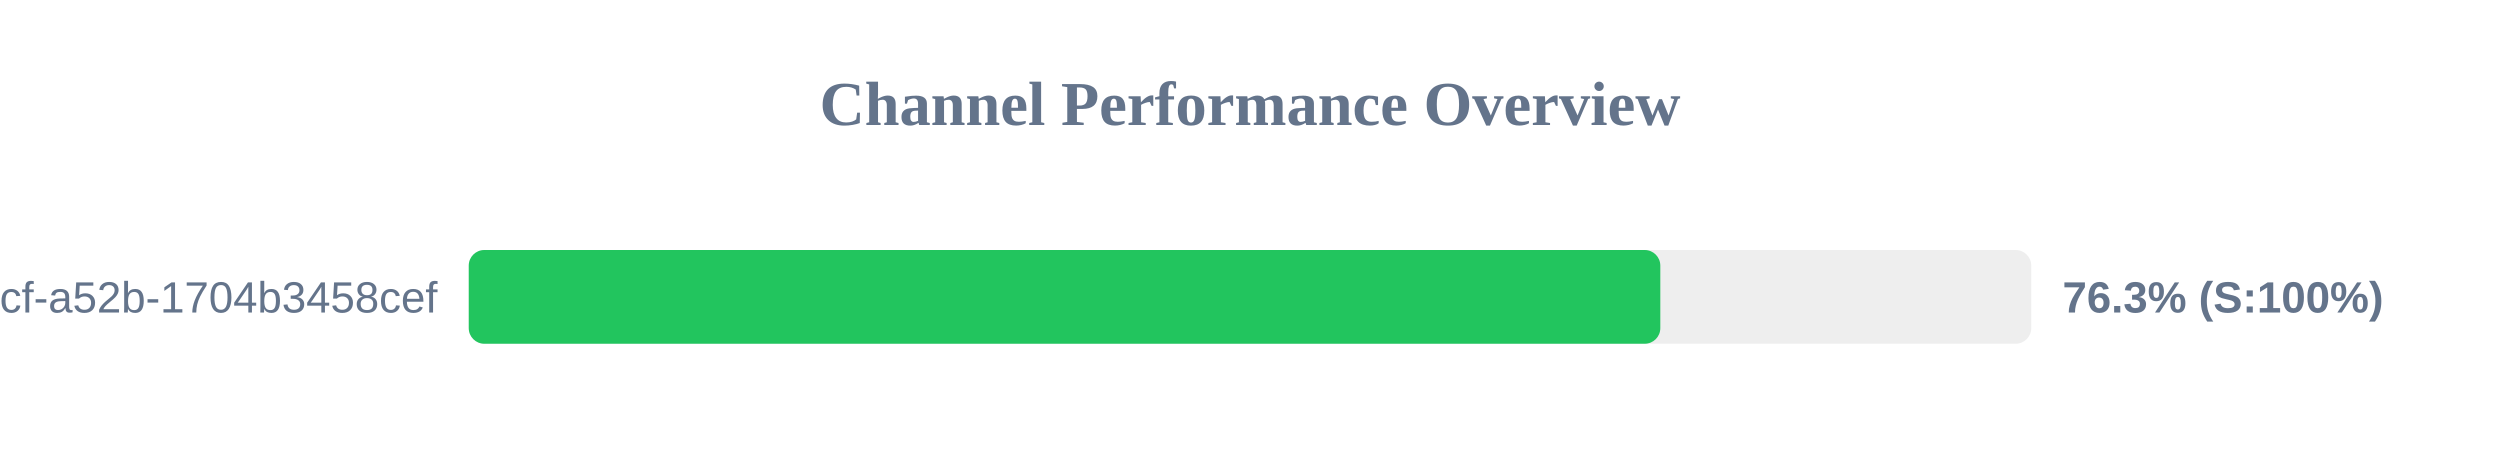
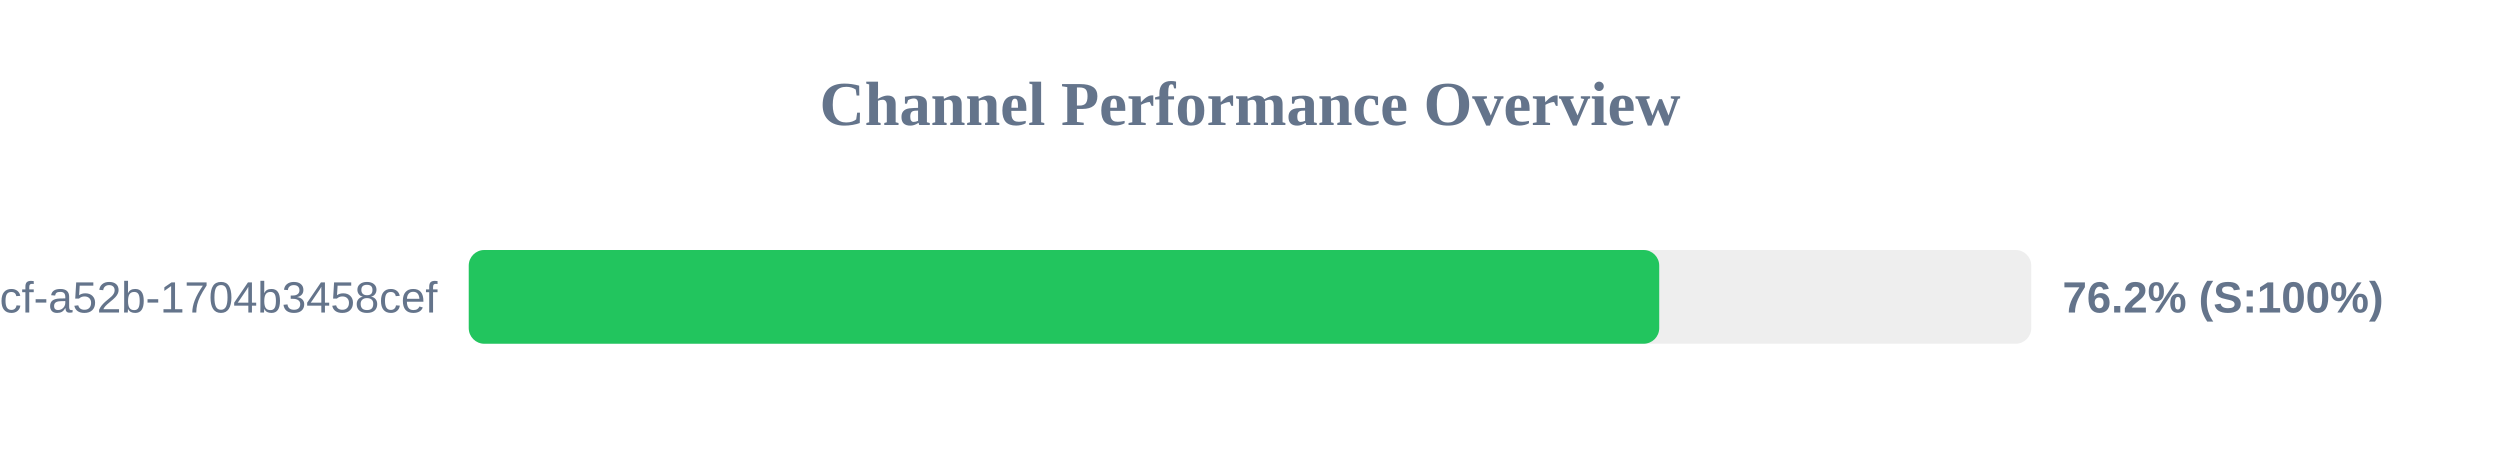
<svg xmlns="http://www.w3.org/2000/svg" width="800" height="150" version="1.1">
  <style>
        .row { font: 14px Arial; fill: #64748b; }
        .score { font: bold 14px Arial; fill: #64748b; }
    </style>
  <text x="400" y="40" text-anchor="middle" font-size="20px" font-weight="bold" fill="#64748b">Channel Performance Overview</text>
  <rect x="150" y="80" width="500" height="30" fill="#eee" rx="5" />
-   <rect x="150" y="80" width="381.3" height="30" fill="#22c55e" rx="5" />
+   <rect x="150" y="80" width="380.95" height="30" fill="#22c55e" rx="5" />
  <text x="140" y="100" text-anchor="end" class="row">?uuid=0cb527d9-6117-4bcf-a52b-1704b3458cef</text>
-   <text x="660" y="100" text-anchor="start" class="score">76.3% (S:100%)</text>
+   <text x="660" y="100" text-anchor="start" class="score">76.2% (S:100%)</text>
</svg>
